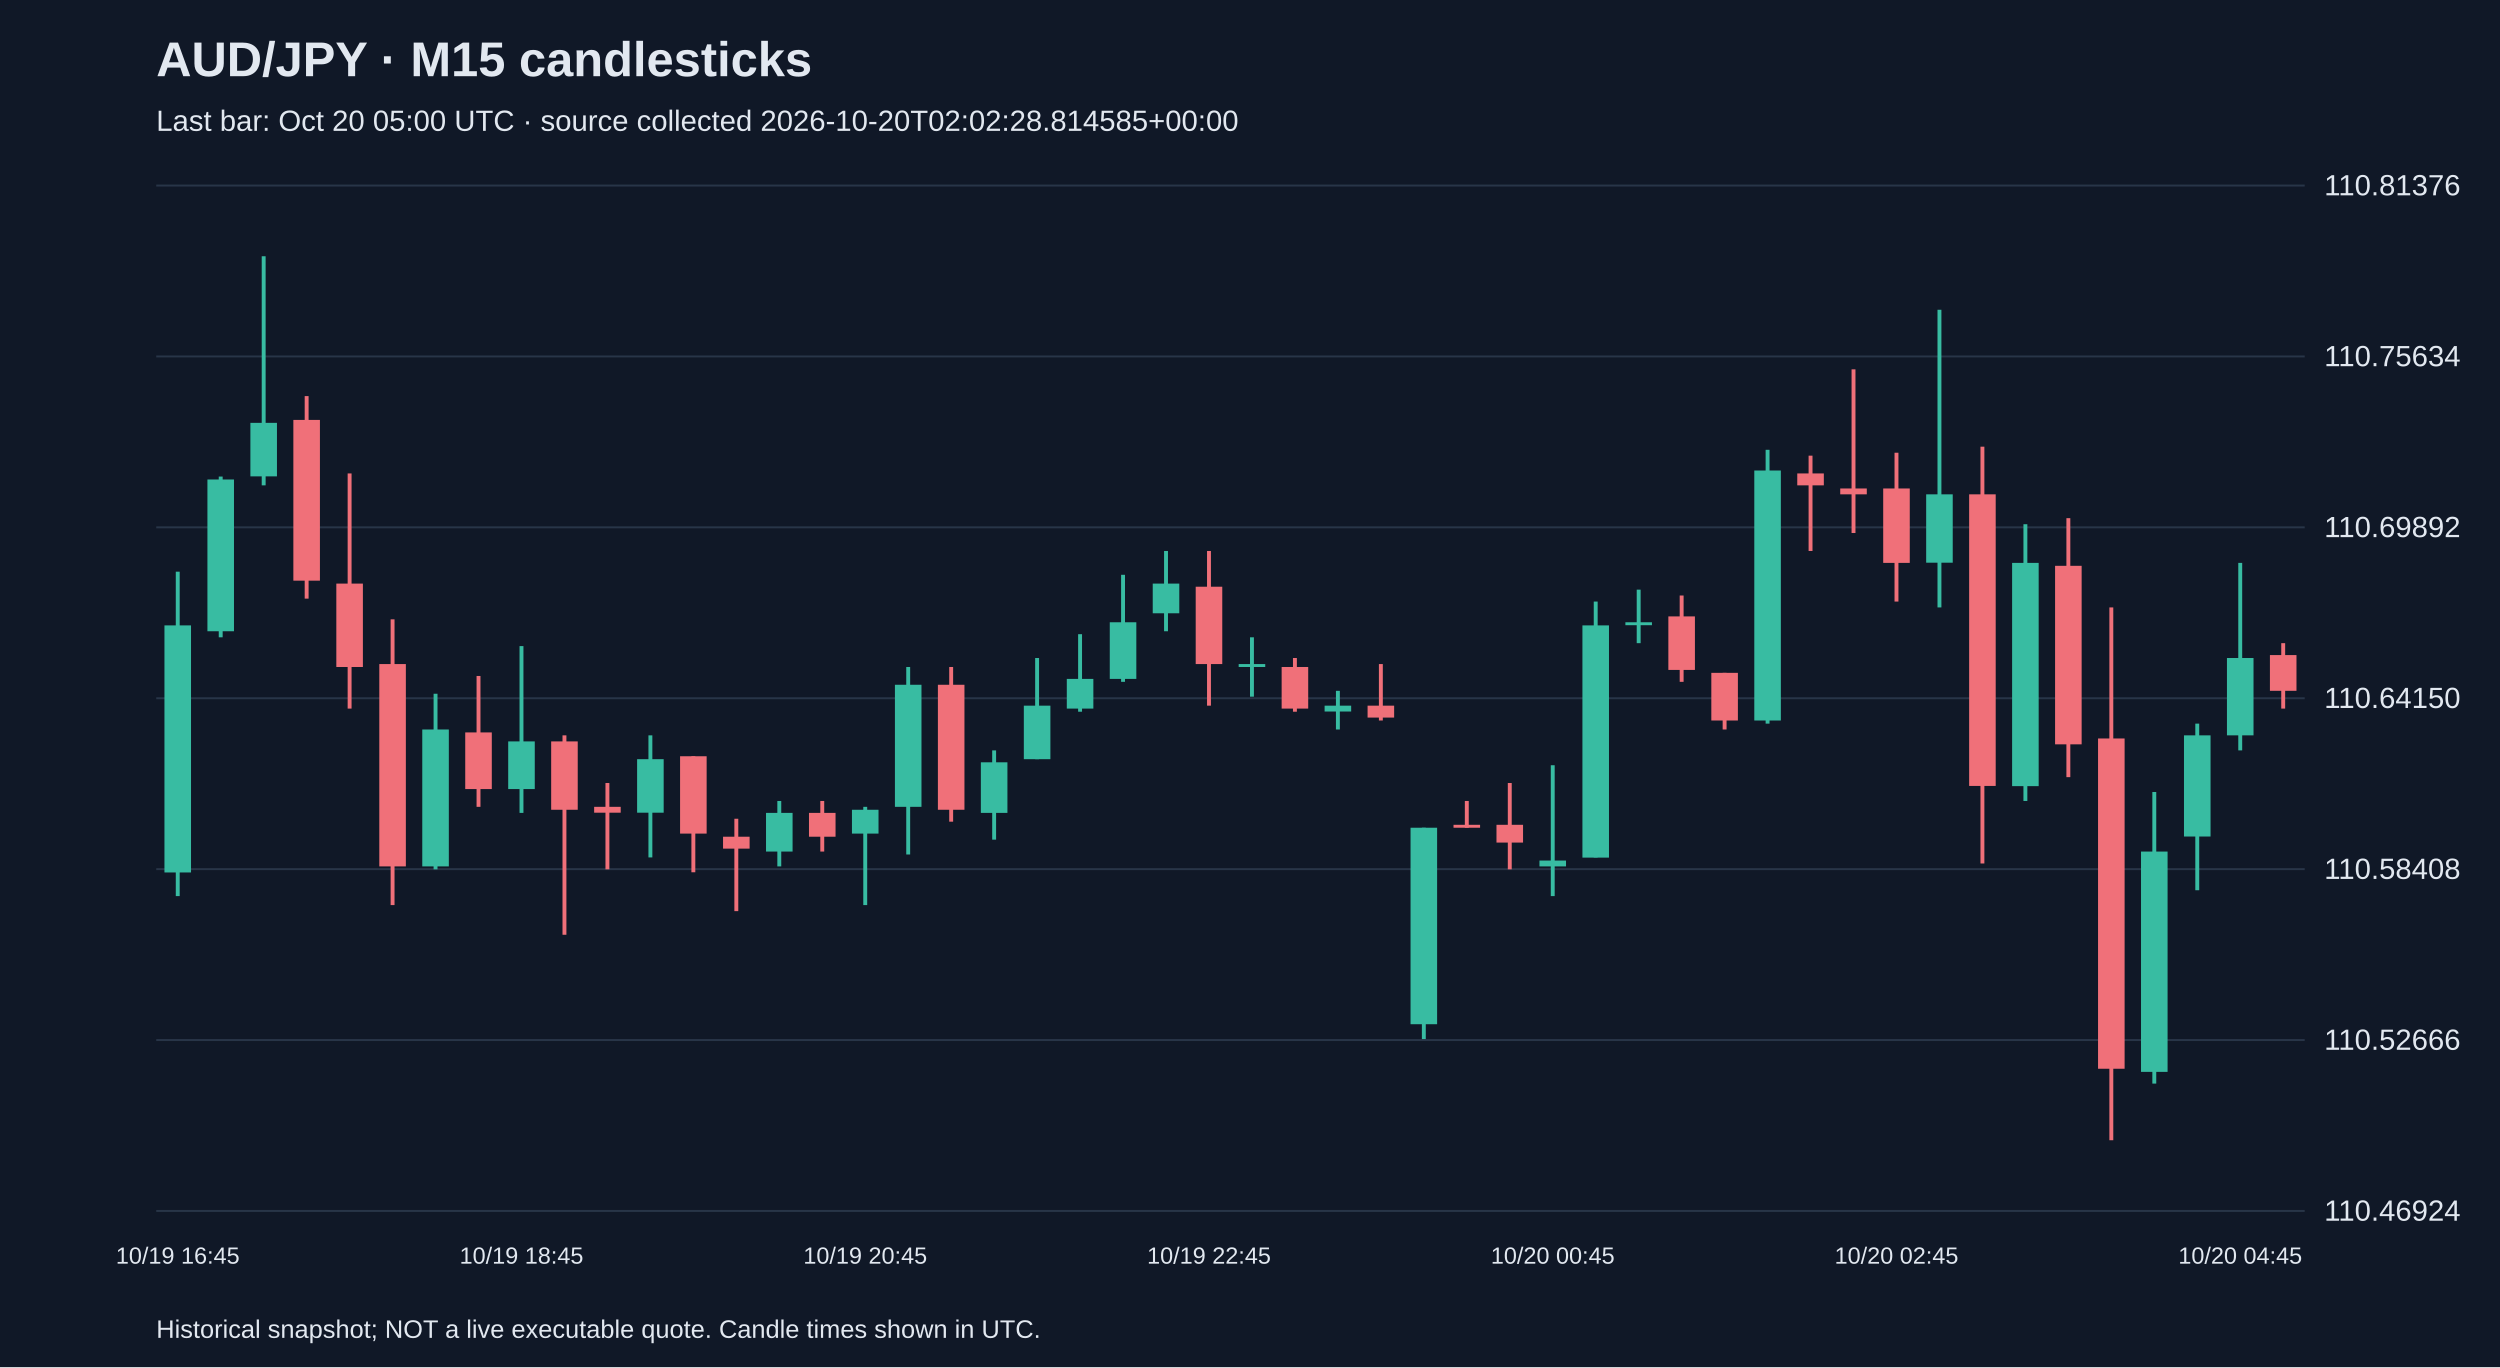
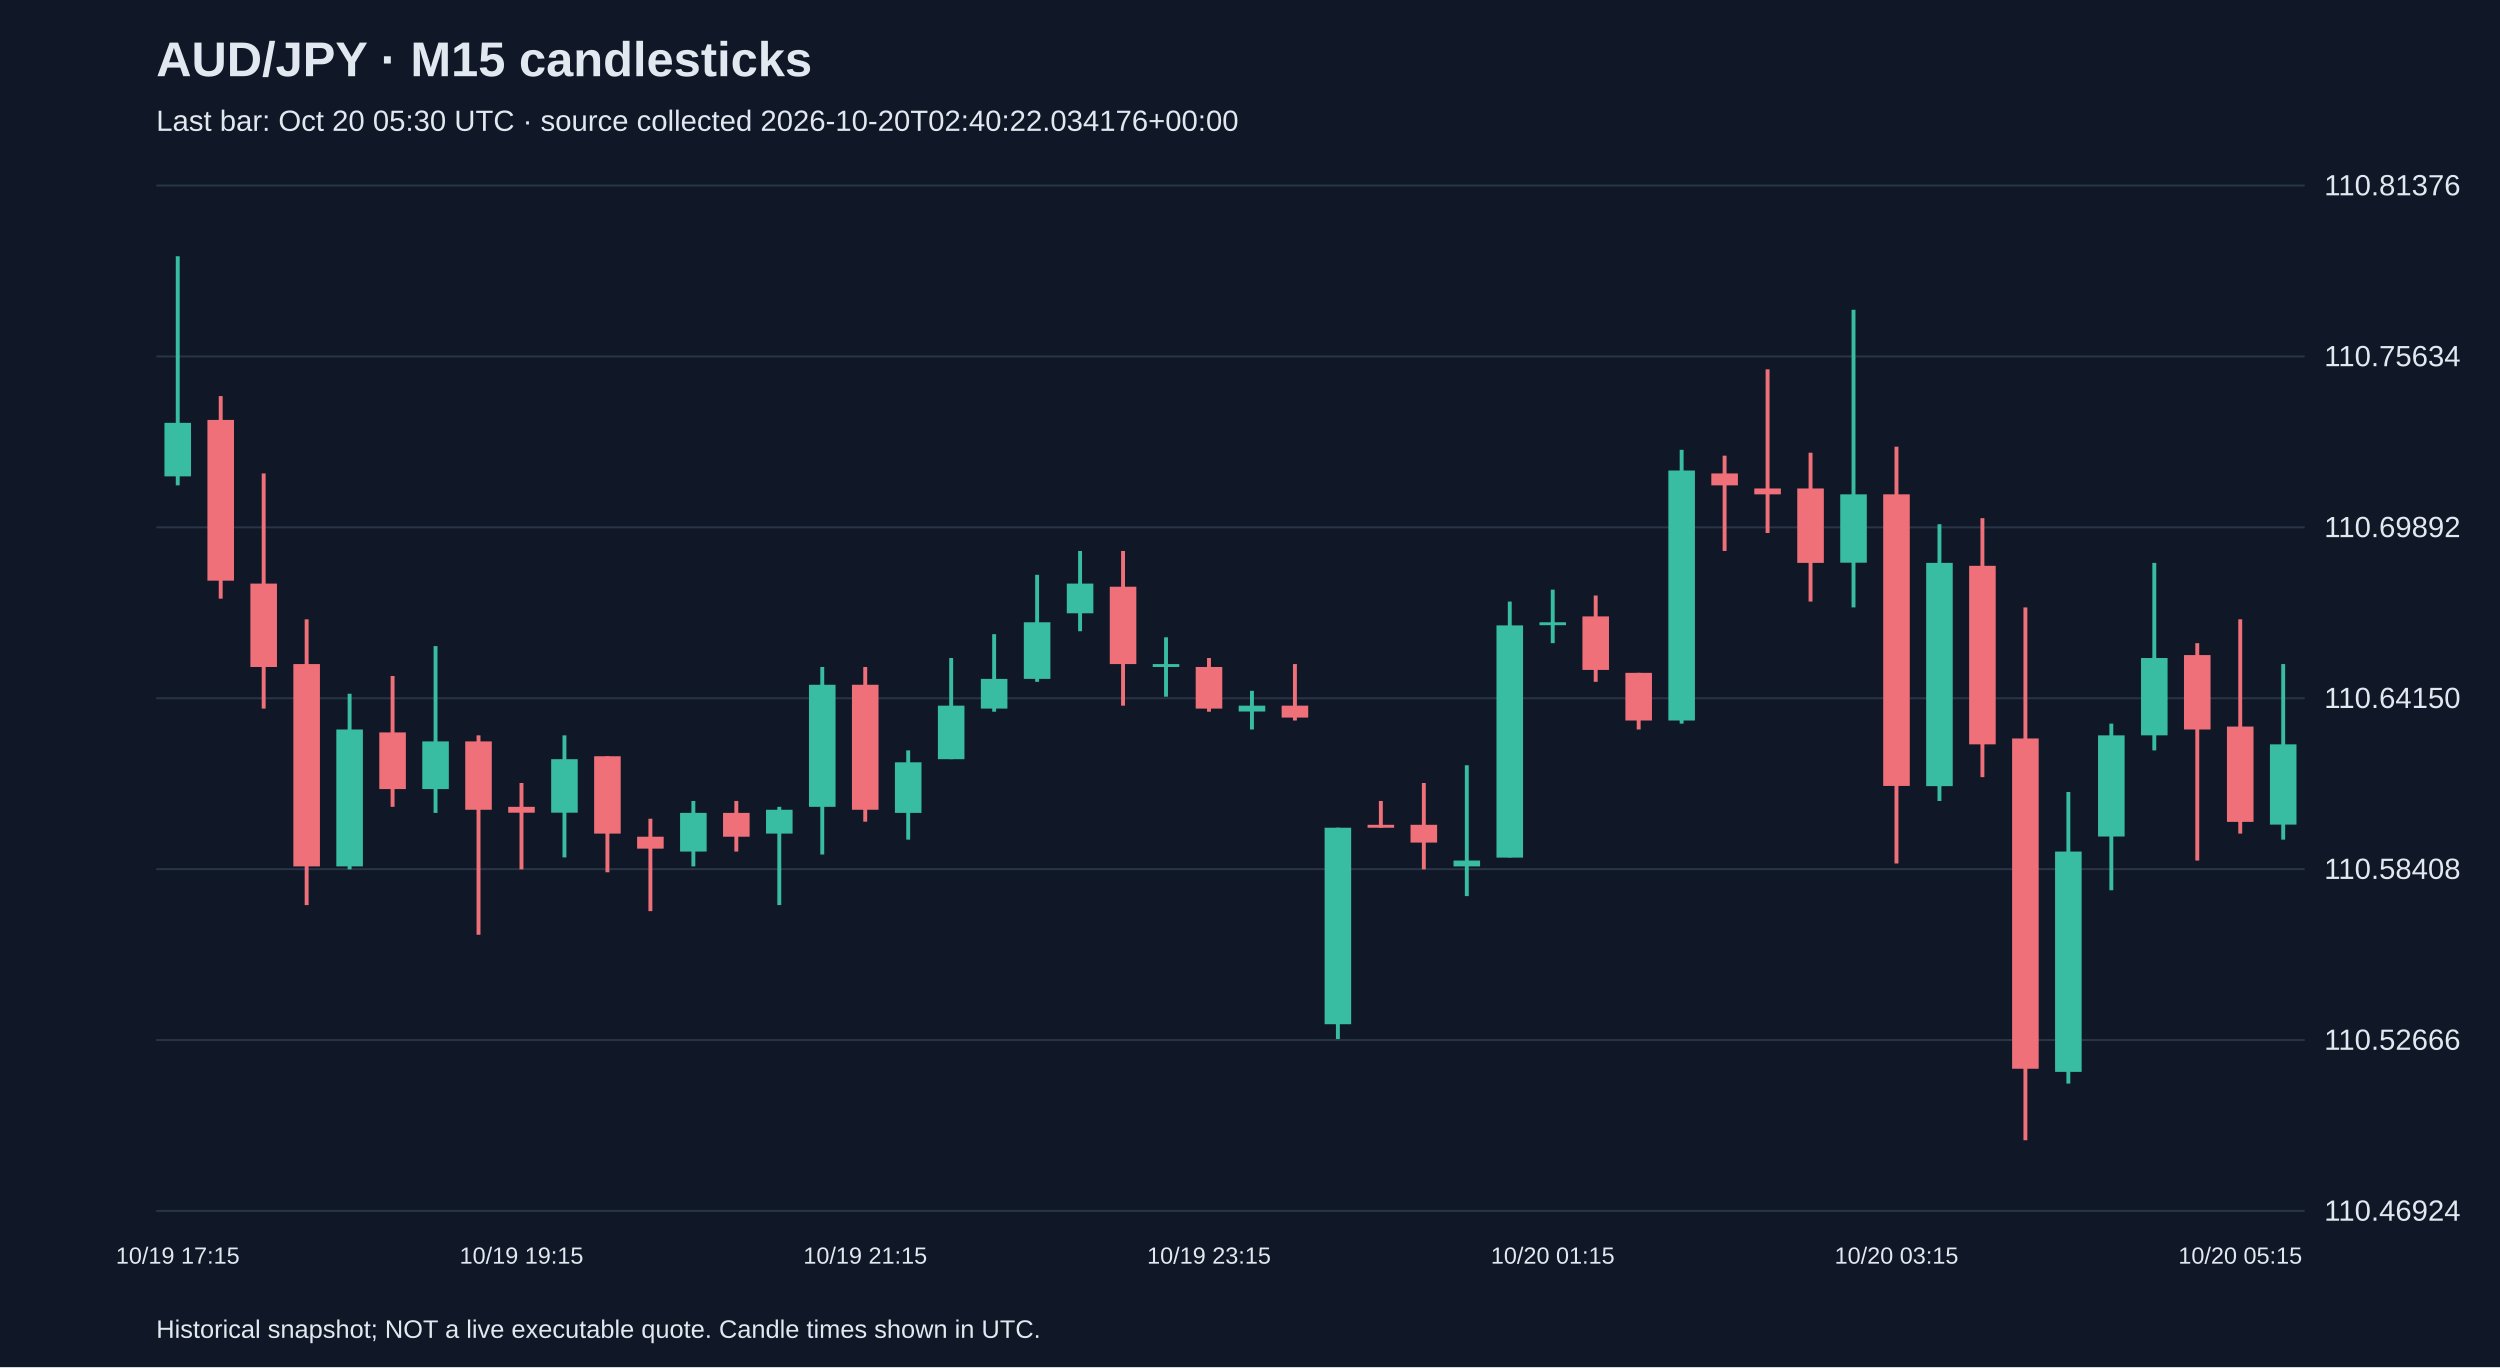
<svg xmlns="http://www.w3.org/2000/svg" viewBox="0 0 1280 700">
  <rect width="100%" height="100%" fill="#101827" />
  <style>text{font-family:Arial,sans-serif;fill:#e2e8f0}</style>
  <text x="80" y="39" font-size="25" font-weight="bold">AUD/JPY · M15 candlesticks</text>
-   <text x="80" y="67" font-size="15" fill="#a6b1c5">Last bar: Oct 20 05:00 UTC · source collected 2026-10-20T02:02:28.814585+00:00</text>
+   <text x="80" y="67" font-size="15" fill="#a6b1c5">Last bar: Oct 20 05:30 UTC · source collected 2026-10-20T02:40:22.034176+00:00</text>
  <line x1="80" y1="620.0" x2="1180" y2="620.0" stroke="#283548" />
  <text x="1190" y="625.0" font-size="15">110.46924</text>
  <line x1="80" y1="532.5" x2="1180" y2="532.5" stroke="#283548" />
  <text x="1190" y="537.5" font-size="15">110.52666</text>
  <line x1="80" y1="445.0" x2="1180" y2="445.0" stroke="#283548" />
  <text x="1190" y="450.0" font-size="15">110.58408</text>
  <line x1="80" y1="357.5" x2="1180" y2="357.5" stroke="#283548" />
  <text x="1190" y="362.5" font-size="15">110.64150</text>
  <line x1="80" y1="270.0" x2="1180" y2="270.0" stroke="#283548" />
  <text x="1190" y="275.0" font-size="15">110.69892</text>
  <line x1="80" y1="182.5" x2="1180" y2="182.5" stroke="#283548" />
  <text x="1190" y="187.5" font-size="15">110.75634</text>
  <line x1="80" y1="95.0" x2="1180" y2="95.0" stroke="#283548" />
  <text x="1190" y="100.0" font-size="15">110.81376</text>
-   <line x1="91.0" y1="292.7" x2="91.0" y2="458.8" stroke="#38bca2" stroke-width="2" />
-   <rect x="84.2" y="320.2" width="13.6" height="126.5" fill="#38bca2" />
-   <text x="91.0" y="647" text-anchor="middle" font-size="12">10/19 16:45</text>
-   <line x1="113.0" y1="244.0" x2="113.0" y2="326.3" stroke="#38bca2" stroke-width="2" />
-   <rect x="106.2" y="245.5" width="13.6" height="77.7" fill="#38bca2" />
-   <line x1="135.0" y1="131.2" x2="135.0" y2="248.5" stroke="#38bca2" stroke-width="2" />
-   <rect x="128.2" y="216.5" width="13.6" height="27.4" fill="#38bca2" />
-   <line x1="157.0" y1="202.8" x2="157.0" y2="306.5" stroke="#f07079" stroke-width="2" />
-   <rect x="150.2" y="215.0" width="13.6" height="82.3" fill="#f07079" />
-   <line x1="179.0" y1="242.4" x2="179.0" y2="362.8" stroke="#f07079" stroke-width="2" />
-   <rect x="172.2" y="298.8" width="13.6" height="42.7" fill="#f07079" />
-   <line x1="201.0" y1="317.1" x2="201.0" y2="463.4" stroke="#f07079" stroke-width="2" />
-   <rect x="194.2" y="340.0" width="13.6" height="103.6" fill="#f07079" />
-   <line x1="223.0" y1="355.2" x2="223.0" y2="445.1" stroke="#38bca2" stroke-width="2" />
-   <rect x="216.2" y="373.5" width="13.6" height="70.1" fill="#38bca2" />
-   <line x1="245.0" y1="346.1" x2="245.0" y2="413.1" stroke="#f07079" stroke-width="2" />
-   <rect x="238.2" y="375.0" width="13.6" height="29.0" fill="#f07079" />
-   <line x1="267.0" y1="330.8" x2="267.0" y2="416.2" stroke="#38bca2" stroke-width="2" />
-   <rect x="260.2" y="379.6" width="13.6" height="24.4" fill="#38bca2" />
-   <text x="267.0" y="647" text-anchor="middle" font-size="12">10/19 18:45</text>
-   <line x1="289.0" y1="376.5" x2="289.0" y2="478.6" stroke="#f07079" stroke-width="2" />
-   <rect x="282.2" y="379.6" width="13.6" height="35.0" fill="#f07079" />
-   <line x1="311.0" y1="400.9" x2="311.0" y2="445.1" stroke="#f07079" stroke-width="2" />
-   <rect x="304.2" y="413.1" width="13.6" height="3.0" fill="#f07079" />
-   <line x1="333.0" y1="376.5" x2="333.0" y2="439.0" stroke="#38bca2" stroke-width="2" />
-   <rect x="326.2" y="388.7" width="13.6" height="27.4" fill="#38bca2" />
-   <line x1="355.0" y1="387.2" x2="355.0" y2="446.6" stroke="#f07079" stroke-width="2" />
-   <rect x="348.2" y="387.2" width="13.6" height="39.6" fill="#f07079" />
-   <line x1="377.0" y1="419.2" x2="377.0" y2="466.5" stroke="#f07079" stroke-width="2" />
-   <rect x="370.2" y="428.4" width="13.6" height="6.1" fill="#f07079" />
-   <line x1="399.0" y1="410.1" x2="399.0" y2="443.6" stroke="#38bca2" stroke-width="2" />
-   <rect x="392.2" y="416.2" width="13.6" height="19.8" fill="#38bca2" />
-   <line x1="421.0" y1="410.1" x2="421.0" y2="436.0" stroke="#f07079" stroke-width="2" />
-   <rect x="414.2" y="416.2" width="13.6" height="12.2" fill="#f07079" />
-   <line x1="443.0" y1="413.1" x2="443.0" y2="463.4" stroke="#38bca2" stroke-width="2" />
-   <rect x="436.2" y="414.6" width="13.6" height="12.2" fill="#38bca2" />
-   <text x="443.0" y="647" text-anchor="middle" font-size="12">10/19 20:45</text>
-   <line x1="465.0" y1="341.5" x2="465.0" y2="437.5" stroke="#38bca2" stroke-width="2" />
-   <rect x="458.2" y="350.6" width="13.6" height="62.5" fill="#38bca2" />
-   <line x1="487.0" y1="341.5" x2="487.0" y2="420.7" stroke="#f07079" stroke-width="2" />
-   <rect x="480.2" y="350.6" width="13.6" height="64.0" fill="#f07079" />
-   <line x1="509.0" y1="384.2" x2="509.0" y2="429.9" stroke="#38bca2" stroke-width="2" />
-   <rect x="502.2" y="390.3" width="13.6" height="25.9" fill="#38bca2" />
-   <line x1="531.0" y1="336.9" x2="531.0" y2="388.7" stroke="#38bca2" stroke-width="2" />
-   <rect x="524.2" y="361.3" width="13.6" height="27.4" fill="#38bca2" />
-   <line x1="553.0" y1="324.7" x2="553.0" y2="364.4" stroke="#38bca2" stroke-width="2" />
-   <rect x="546.2" y="347.6" width="13.6" height="15.2" fill="#38bca2" />
-   <line x1="575.0" y1="294.3" x2="575.0" y2="349.1" stroke="#38bca2" stroke-width="2" />
-   <rect x="568.2" y="318.6" width="13.6" height="29.0" fill="#38bca2" />
-   <line x1="597.0" y1="282.1" x2="597.0" y2="323.2" stroke="#38bca2" stroke-width="2" />
-   <rect x="590.2" y="298.8" width="13.6" height="15.2" fill="#38bca2" />
-   <line x1="619.0" y1="282.1" x2="619.0" y2="361.3" stroke="#f07079" stroke-width="2" />
-   <rect x="612.2" y="300.4" width="13.6" height="39.6" fill="#f07079" />
-   <text x="619.0" y="647" text-anchor="middle" font-size="12">10/19 22:45</text>
-   <line x1="641.0" y1="326.3" x2="641.0" y2="356.7" stroke="#38bca2" stroke-width="2" />
-   <rect x="634.2" y="340.0" width="13.6" height="1.5" fill="#38bca2" />
-   <line x1="663.0" y1="336.9" x2="663.0" y2="364.4" stroke="#f07079" stroke-width="2" />
-   <rect x="656.2" y="341.5" width="13.6" height="21.3" fill="#f07079" />
-   <line x1="685.0" y1="353.7" x2="685.0" y2="373.5" stroke="#38bca2" stroke-width="2" />
-   <rect x="678.2" y="361.3" width="13.6" height="3.0" fill="#38bca2" />
-   <line x1="707.0" y1="340.0" x2="707.0" y2="368.9" stroke="#f07079" stroke-width="2" />
-   <rect x="700.2" y="361.3" width="13.6" height="6.1" fill="#f07079" />
-   <line x1="729.0" y1="423.8" x2="729.0" y2="532.0" stroke="#38bca2" stroke-width="2" />
-   <rect x="722.2" y="423.8" width="13.6" height="100.6" fill="#38bca2" />
-   <line x1="751.0" y1="410.1" x2="751.0" y2="423.8" stroke="#f07079" stroke-width="2" />
-   <rect x="744.2" y="422.3" width="13.6" height="1.5" fill="#f07079" />
-   <line x1="773.0" y1="400.9" x2="773.0" y2="445.1" stroke="#f07079" stroke-width="2" />
-   <rect x="766.2" y="422.3" width="13.6" height="9.1" fill="#f07079" />
-   <line x1="795.0" y1="391.8" x2="795.0" y2="458.8" stroke="#38bca2" stroke-width="2" />
-   <rect x="788.2" y="440.6" width="13.6" height="3.0" fill="#38bca2" />
-   <text x="795.0" y="647" text-anchor="middle" font-size="12">10/20 00:45</text>
-   <line x1="817.0" y1="308.0" x2="817.0" y2="439.0" stroke="#38bca2" stroke-width="2" />
-   <rect x="810.2" y="320.2" width="13.6" height="118.9" fill="#38bca2" />
-   <line x1="839.0" y1="301.9" x2="839.0" y2="329.3" stroke="#38bca2" stroke-width="2" />
-   <rect x="832.2" y="318.6" width="13.6" height="1.5" fill="#38bca2" />
-   <line x1="861.0" y1="304.9" x2="861.0" y2="349.1" stroke="#f07079" stroke-width="2" />
-   <rect x="854.2" y="315.6" width="13.6" height="27.4" fill="#f07079" />
-   <line x1="883.0" y1="344.5" x2="883.0" y2="373.5" stroke="#f07079" stroke-width="2" />
-   <rect x="876.2" y="344.5" width="13.6" height="24.4" fill="#f07079" />
-   <line x1="905.0" y1="230.3" x2="905.0" y2="370.5" stroke="#38bca2" stroke-width="2" />
-   <rect x="898.2" y="240.9" width="13.6" height="128.0" fill="#38bca2" />
-   <line x1="927.0" y1="233.3" x2="927.0" y2="282.1" stroke="#f07079" stroke-width="2" />
-   <rect x="920.2" y="242.4" width="13.6" height="6.1" fill="#f07079" />
-   <line x1="949.0" y1="189.1" x2="949.0" y2="272.9" stroke="#f07079" stroke-width="2" />
-   <rect x="942.2" y="250.1" width="13.6" height="3.0" fill="#f07079" />
-   <line x1="971.0" y1="231.8" x2="971.0" y2="308.0" stroke="#f07079" stroke-width="2" />
-   <rect x="964.2" y="250.1" width="13.6" height="38.1" fill="#f07079" />
-   <text x="971.0" y="647" text-anchor="middle" font-size="12">10/20 02:45</text>
-   <line x1="993.0" y1="158.6" x2="993.0" y2="311.0" stroke="#38bca2" stroke-width="2" />
-   <rect x="986.2" y="253.1" width="13.6" height="35.0" fill="#38bca2" />
-   <line x1="1015.0" y1="228.7" x2="1015.0" y2="442.1" stroke="#f07079" stroke-width="2" />
-   <rect x="1008.2" y="253.1" width="13.6" height="149.3" fill="#f07079" />
-   <line x1="1037.0" y1="268.4" x2="1037.0" y2="410.1" stroke="#38bca2" stroke-width="2" />
-   <rect x="1030.2" y="288.2" width="13.6" height="114.3" fill="#38bca2" />
-   <line x1="1059.0" y1="265.3" x2="1059.0" y2="397.9" stroke="#f07079" stroke-width="2" />
-   <rect x="1052.2" y="289.7" width="13.6" height="91.4" fill="#f07079" />
-   <line x1="1081.0" y1="311.0" x2="1081.0" y2="583.8" stroke="#f07079" stroke-width="2" />
-   <rect x="1074.2" y="378.1" width="13.6" height="169.1" fill="#f07079" />
-   <line x1="1103.0" y1="405.5" x2="1103.0" y2="554.8" stroke="#38bca2" stroke-width="2" />
-   <rect x="1096.2" y="436.0" width="13.6" height="112.8" fill="#38bca2" />
-   <line x1="1125.0" y1="370.5" x2="1125.0" y2="455.8" stroke="#38bca2" stroke-width="2" />
-   <rect x="1118.2" y="376.5" width="13.6" height="51.8" fill="#38bca2" />
-   <line x1="1147.0" y1="288.2" x2="1147.0" y2="384.2" stroke="#38bca2" stroke-width="2" />
-   <rect x="1140.2" y="336.9" width="13.6" height="39.6" fill="#38bca2" />
-   <text x="1147.0" y="647" text-anchor="middle" font-size="12">10/20 04:45</text>
-   <line x1="1169.0" y1="329.3" x2="1169.0" y2="362.8" stroke="#f07079" stroke-width="2" />
-   <rect x="1162.2" y="335.4" width="13.6" height="18.3" fill="#f07079" />
+   <line x1="91.0" y1="131.2" x2="91.0" y2="248.5" stroke="#38bca2" stroke-width="2" />
+   <rect x="84.2" y="216.5" width="13.6" height="27.4" fill="#38bca2" />
+   <text x="91.0" y="647" text-anchor="middle" font-size="12">10/19 17:15</text>
+   <line x1="113.0" y1="202.8" x2="113.0" y2="306.5" stroke="#f07079" stroke-width="2" />
+   <rect x="106.2" y="215.0" width="13.6" height="82.3" fill="#f07079" />
+   <line x1="135.0" y1="242.4" x2="135.0" y2="362.8" stroke="#f07079" stroke-width="2" />
+   <rect x="128.2" y="298.8" width="13.6" height="42.7" fill="#f07079" />
+   <line x1="157.0" y1="317.1" x2="157.0" y2="463.4" stroke="#f07079" stroke-width="2" />
+   <rect x="150.2" y="340.0" width="13.6" height="103.6" fill="#f07079" />
+   <line x1="179.0" y1="355.2" x2="179.0" y2="445.1" stroke="#38bca2" stroke-width="2" />
+   <rect x="172.2" y="373.5" width="13.6" height="70.1" fill="#38bca2" />
+   <line x1="201.0" y1="346.1" x2="201.0" y2="413.1" stroke="#f07079" stroke-width="2" />
+   <rect x="194.2" y="375.0" width="13.6" height="29.0" fill="#f07079" />
+   <line x1="223.0" y1="330.8" x2="223.0" y2="416.2" stroke="#38bca2" stroke-width="2" />
+   <rect x="216.2" y="379.6" width="13.6" height="24.4" fill="#38bca2" />
+   <line x1="245.0" y1="376.5" x2="245.0" y2="478.6" stroke="#f07079" stroke-width="2" />
+   <rect x="238.2" y="379.6" width="13.6" height="35.0" fill="#f07079" />
+   <line x1="267.0" y1="400.9" x2="267.0" y2="445.1" stroke="#f07079" stroke-width="2" />
+   <rect x="260.2" y="413.1" width="13.6" height="3.0" fill="#f07079" />
+   <text x="267.0" y="647" text-anchor="middle" font-size="12">10/19 19:15</text>
+   <line x1="289.0" y1="376.5" x2="289.0" y2="439.0" stroke="#38bca2" stroke-width="2" />
+   <rect x="282.2" y="388.7" width="13.6" height="27.4" fill="#38bca2" />
+   <line x1="311.0" y1="387.2" x2="311.0" y2="446.6" stroke="#f07079" stroke-width="2" />
+   <rect x="304.2" y="387.2" width="13.6" height="39.6" fill="#f07079" />
+   <line x1="333.0" y1="419.2" x2="333.0" y2="466.5" stroke="#f07079" stroke-width="2" />
+   <rect x="326.2" y="428.4" width="13.6" height="6.1" fill="#f07079" />
+   <line x1="355.0" y1="410.1" x2="355.0" y2="443.6" stroke="#38bca2" stroke-width="2" />
+   <rect x="348.2" y="416.2" width="13.6" height="19.8" fill="#38bca2" />
+   <line x1="377.0" y1="410.1" x2="377.0" y2="436.0" stroke="#f07079" stroke-width="2" />
+   <rect x="370.2" y="416.2" width="13.6" height="12.2" fill="#f07079" />
+   <line x1="399.0" y1="413.1" x2="399.0" y2="463.4" stroke="#38bca2" stroke-width="2" />
+   <rect x="392.2" y="414.6" width="13.6" height="12.2" fill="#38bca2" />
+   <line x1="421.0" y1="341.5" x2="421.0" y2="437.5" stroke="#38bca2" stroke-width="2" />
+   <rect x="414.2" y="350.6" width="13.6" height="62.5" fill="#38bca2" />
+   <line x1="443.0" y1="341.5" x2="443.0" y2="420.7" stroke="#f07079" stroke-width="2" />
+   <rect x="436.2" y="350.6" width="13.6" height="64.0" fill="#f07079" />
+   <text x="443.0" y="647" text-anchor="middle" font-size="12">10/19 21:15</text>
+   <line x1="465.0" y1="384.2" x2="465.0" y2="429.9" stroke="#38bca2" stroke-width="2" />
+   <rect x="458.2" y="390.3" width="13.6" height="25.9" fill="#38bca2" />
+   <line x1="487.0" y1="336.9" x2="487.0" y2="388.7" stroke="#38bca2" stroke-width="2" />
+   <rect x="480.2" y="361.3" width="13.6" height="27.4" fill="#38bca2" />
+   <line x1="509.0" y1="324.7" x2="509.0" y2="364.4" stroke="#38bca2" stroke-width="2" />
+   <rect x="502.2" y="347.6" width="13.6" height="15.2" fill="#38bca2" />
+   <line x1="531.0" y1="294.3" x2="531.0" y2="349.1" stroke="#38bca2" stroke-width="2" />
+   <rect x="524.2" y="318.6" width="13.6" height="29.0" fill="#38bca2" />
+   <line x1="553.0" y1="282.1" x2="553.0" y2="323.2" stroke="#38bca2" stroke-width="2" />
+   <rect x="546.2" y="298.8" width="13.6" height="15.2" fill="#38bca2" />
+   <line x1="575.0" y1="282.1" x2="575.0" y2="361.3" stroke="#f07079" stroke-width="2" />
+   <rect x="568.2" y="300.4" width="13.6" height="39.6" fill="#f07079" />
+   <line x1="597.0" y1="326.3" x2="597.0" y2="356.7" stroke="#38bca2" stroke-width="2" />
+   <rect x="590.2" y="340.0" width="13.6" height="1.5" fill="#38bca2" />
+   <line x1="619.0" y1="336.9" x2="619.0" y2="364.4" stroke="#f07079" stroke-width="2" />
+   <rect x="612.2" y="341.5" width="13.6" height="21.3" fill="#f07079" />
+   <text x="619.0" y="647" text-anchor="middle" font-size="12">10/19 23:15</text>
+   <line x1="641.0" y1="353.7" x2="641.0" y2="373.5" stroke="#38bca2" stroke-width="2" />
+   <rect x="634.2" y="361.3" width="13.6" height="3.0" fill="#38bca2" />
+   <line x1="663.0" y1="340.0" x2="663.0" y2="368.9" stroke="#f07079" stroke-width="2" />
+   <rect x="656.2" y="361.3" width="13.6" height="6.1" fill="#f07079" />
+   <line x1="685.0" y1="423.8" x2="685.0" y2="532.0" stroke="#38bca2" stroke-width="2" />
+   <rect x="678.2" y="423.8" width="13.6" height="100.6" fill="#38bca2" />
+   <line x1="707.0" y1="410.1" x2="707.0" y2="423.8" stroke="#f07079" stroke-width="2" />
+   <rect x="700.2" y="422.3" width="13.6" height="1.5" fill="#f07079" />
+   <line x1="729.0" y1="400.9" x2="729.0" y2="445.1" stroke="#f07079" stroke-width="2" />
+   <rect x="722.2" y="422.3" width="13.6" height="9.1" fill="#f07079" />
+   <line x1="751.0" y1="391.8" x2="751.0" y2="458.8" stroke="#38bca2" stroke-width="2" />
+   <rect x="744.2" y="440.6" width="13.6" height="3.0" fill="#38bca2" />
+   <line x1="773.0" y1="308.0" x2="773.0" y2="439.0" stroke="#38bca2" stroke-width="2" />
+   <rect x="766.2" y="320.2" width="13.6" height="118.9" fill="#38bca2" />
+   <line x1="795.0" y1="301.9" x2="795.0" y2="329.3" stroke="#38bca2" stroke-width="2" />
+   <rect x="788.2" y="318.6" width="13.6" height="1.5" fill="#38bca2" />
+   <text x="795.0" y="647" text-anchor="middle" font-size="12">10/20 01:15</text>
+   <line x1="817.0" y1="304.9" x2="817.0" y2="349.1" stroke="#f07079" stroke-width="2" />
+   <rect x="810.2" y="315.6" width="13.6" height="27.4" fill="#f07079" />
+   <line x1="839.0" y1="344.5" x2="839.0" y2="373.5" stroke="#f07079" stroke-width="2" />
+   <rect x="832.2" y="344.5" width="13.6" height="24.4" fill="#f07079" />
+   <line x1="861.0" y1="230.3" x2="861.0" y2="370.5" stroke="#38bca2" stroke-width="2" />
+   <rect x="854.2" y="240.9" width="13.6" height="128.0" fill="#38bca2" />
+   <line x1="883.0" y1="233.3" x2="883.0" y2="282.1" stroke="#f07079" stroke-width="2" />
+   <rect x="876.2" y="242.4" width="13.6" height="6.1" fill="#f07079" />
+   <line x1="905.0" y1="189.1" x2="905.0" y2="272.9" stroke="#f07079" stroke-width="2" />
+   <rect x="898.2" y="250.1" width="13.6" height="3.0" fill="#f07079" />
+   <line x1="927.0" y1="231.8" x2="927.0" y2="308.0" stroke="#f07079" stroke-width="2" />
+   <rect x="920.2" y="250.1" width="13.6" height="38.1" fill="#f07079" />
+   <line x1="949.0" y1="158.6" x2="949.0" y2="311.0" stroke="#38bca2" stroke-width="2" />
+   <rect x="942.2" y="253.1" width="13.6" height="35.0" fill="#38bca2" />
+   <line x1="971.0" y1="228.7" x2="971.0" y2="442.1" stroke="#f07079" stroke-width="2" />
+   <rect x="964.2" y="253.1" width="13.6" height="149.3" fill="#f07079" />
+   <text x="971.0" y="647" text-anchor="middle" font-size="12">10/20 03:15</text>
+   <line x1="993.0" y1="268.4" x2="993.0" y2="410.1" stroke="#38bca2" stroke-width="2" />
+   <rect x="986.2" y="288.2" width="13.6" height="114.3" fill="#38bca2" />
+   <line x1="1015.0" y1="265.3" x2="1015.0" y2="397.9" stroke="#f07079" stroke-width="2" />
+   <rect x="1008.2" y="289.7" width="13.6" height="91.4" fill="#f07079" />
+   <line x1="1037.0" y1="311.0" x2="1037.0" y2="583.8" stroke="#f07079" stroke-width="2" />
+   <rect x="1030.2" y="378.1" width="13.6" height="169.1" fill="#f07079" />
+   <line x1="1059.0" y1="405.5" x2="1059.0" y2="554.8" stroke="#38bca2" stroke-width="2" />
+   <rect x="1052.2" y="436.0" width="13.6" height="112.8" fill="#38bca2" />
+   <line x1="1081.0" y1="370.5" x2="1081.0" y2="455.8" stroke="#38bca2" stroke-width="2" />
+   <rect x="1074.2" y="376.5" width="13.6" height="51.8" fill="#38bca2" />
+   <line x1="1103.0" y1="288.2" x2="1103.0" y2="384.2" stroke="#38bca2" stroke-width="2" />
+   <rect x="1096.2" y="336.9" width="13.6" height="39.6" fill="#38bca2" />
+   <line x1="1125.0" y1="329.3" x2="1125.0" y2="440.6" stroke="#f07079" stroke-width="2" />
+   <rect x="1118.2" y="335.4" width="13.6" height="38.1" fill="#f07079" />
+   <line x1="1147.0" y1="317.1" x2="1147.0" y2="426.8" stroke="#f07079" stroke-width="2" />
+   <rect x="1140.2" y="372.0" width="13.6" height="48.8" fill="#f07079" />
+   <text x="1147.0" y="647" text-anchor="middle" font-size="12">10/20 05:15</text>
+   <line x1="1169.0" y1="340.0" x2="1169.0" y2="429.9" stroke="#38bca2" stroke-width="2" />
+   <rect x="1162.2" y="381.1" width="13.6" height="41.1" fill="#38bca2" />
  <text x="80" y="685" font-size="13">Historical snapshot; NOT a live executable quote. Candle times shown in UTC.</text>
</svg>
